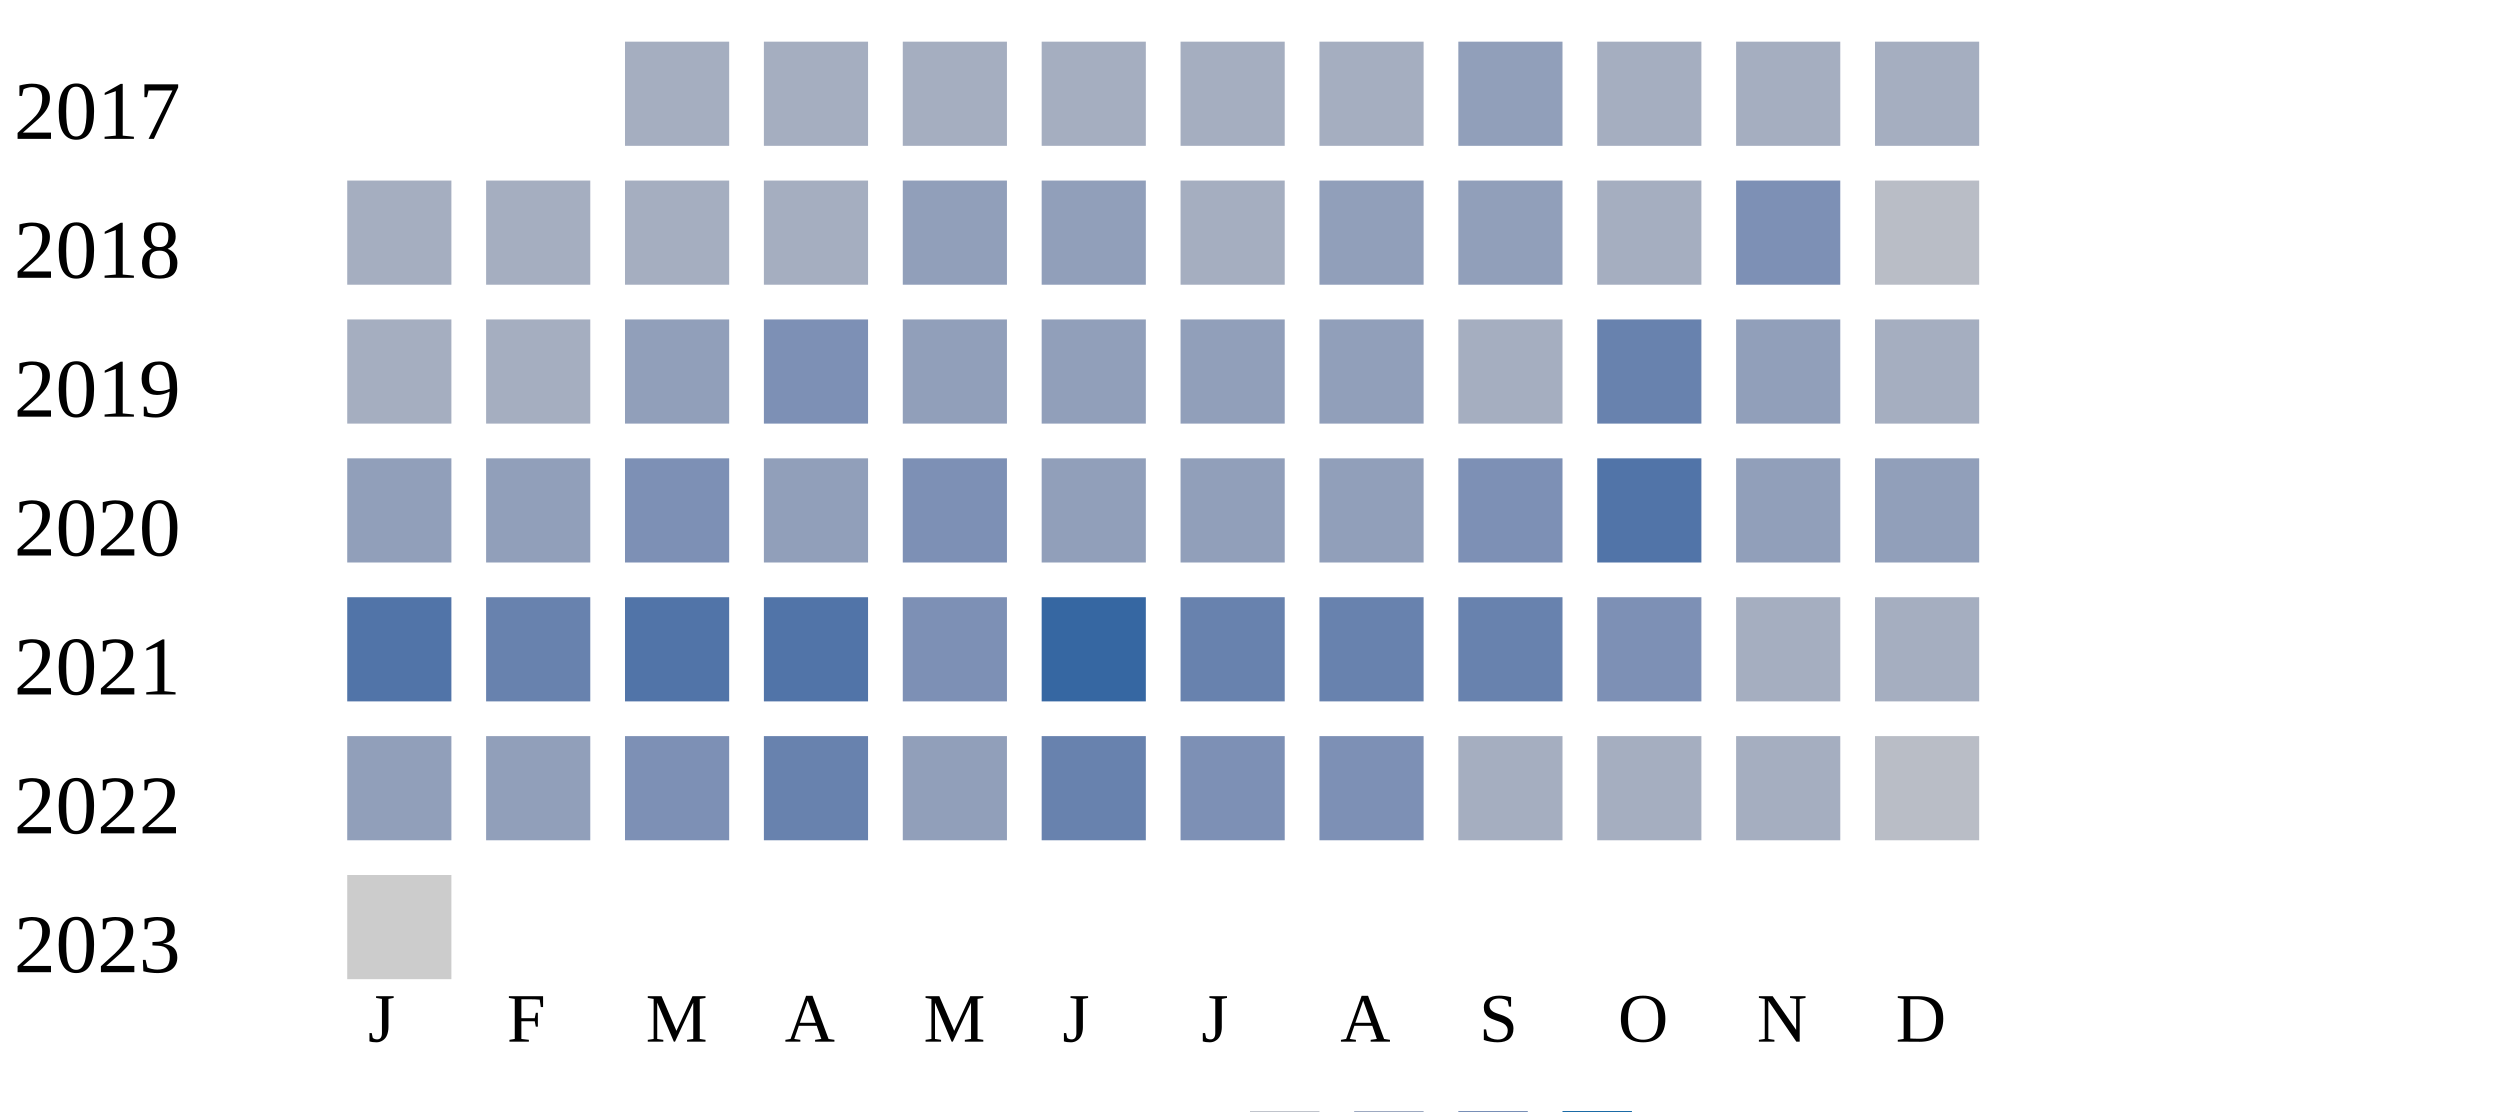
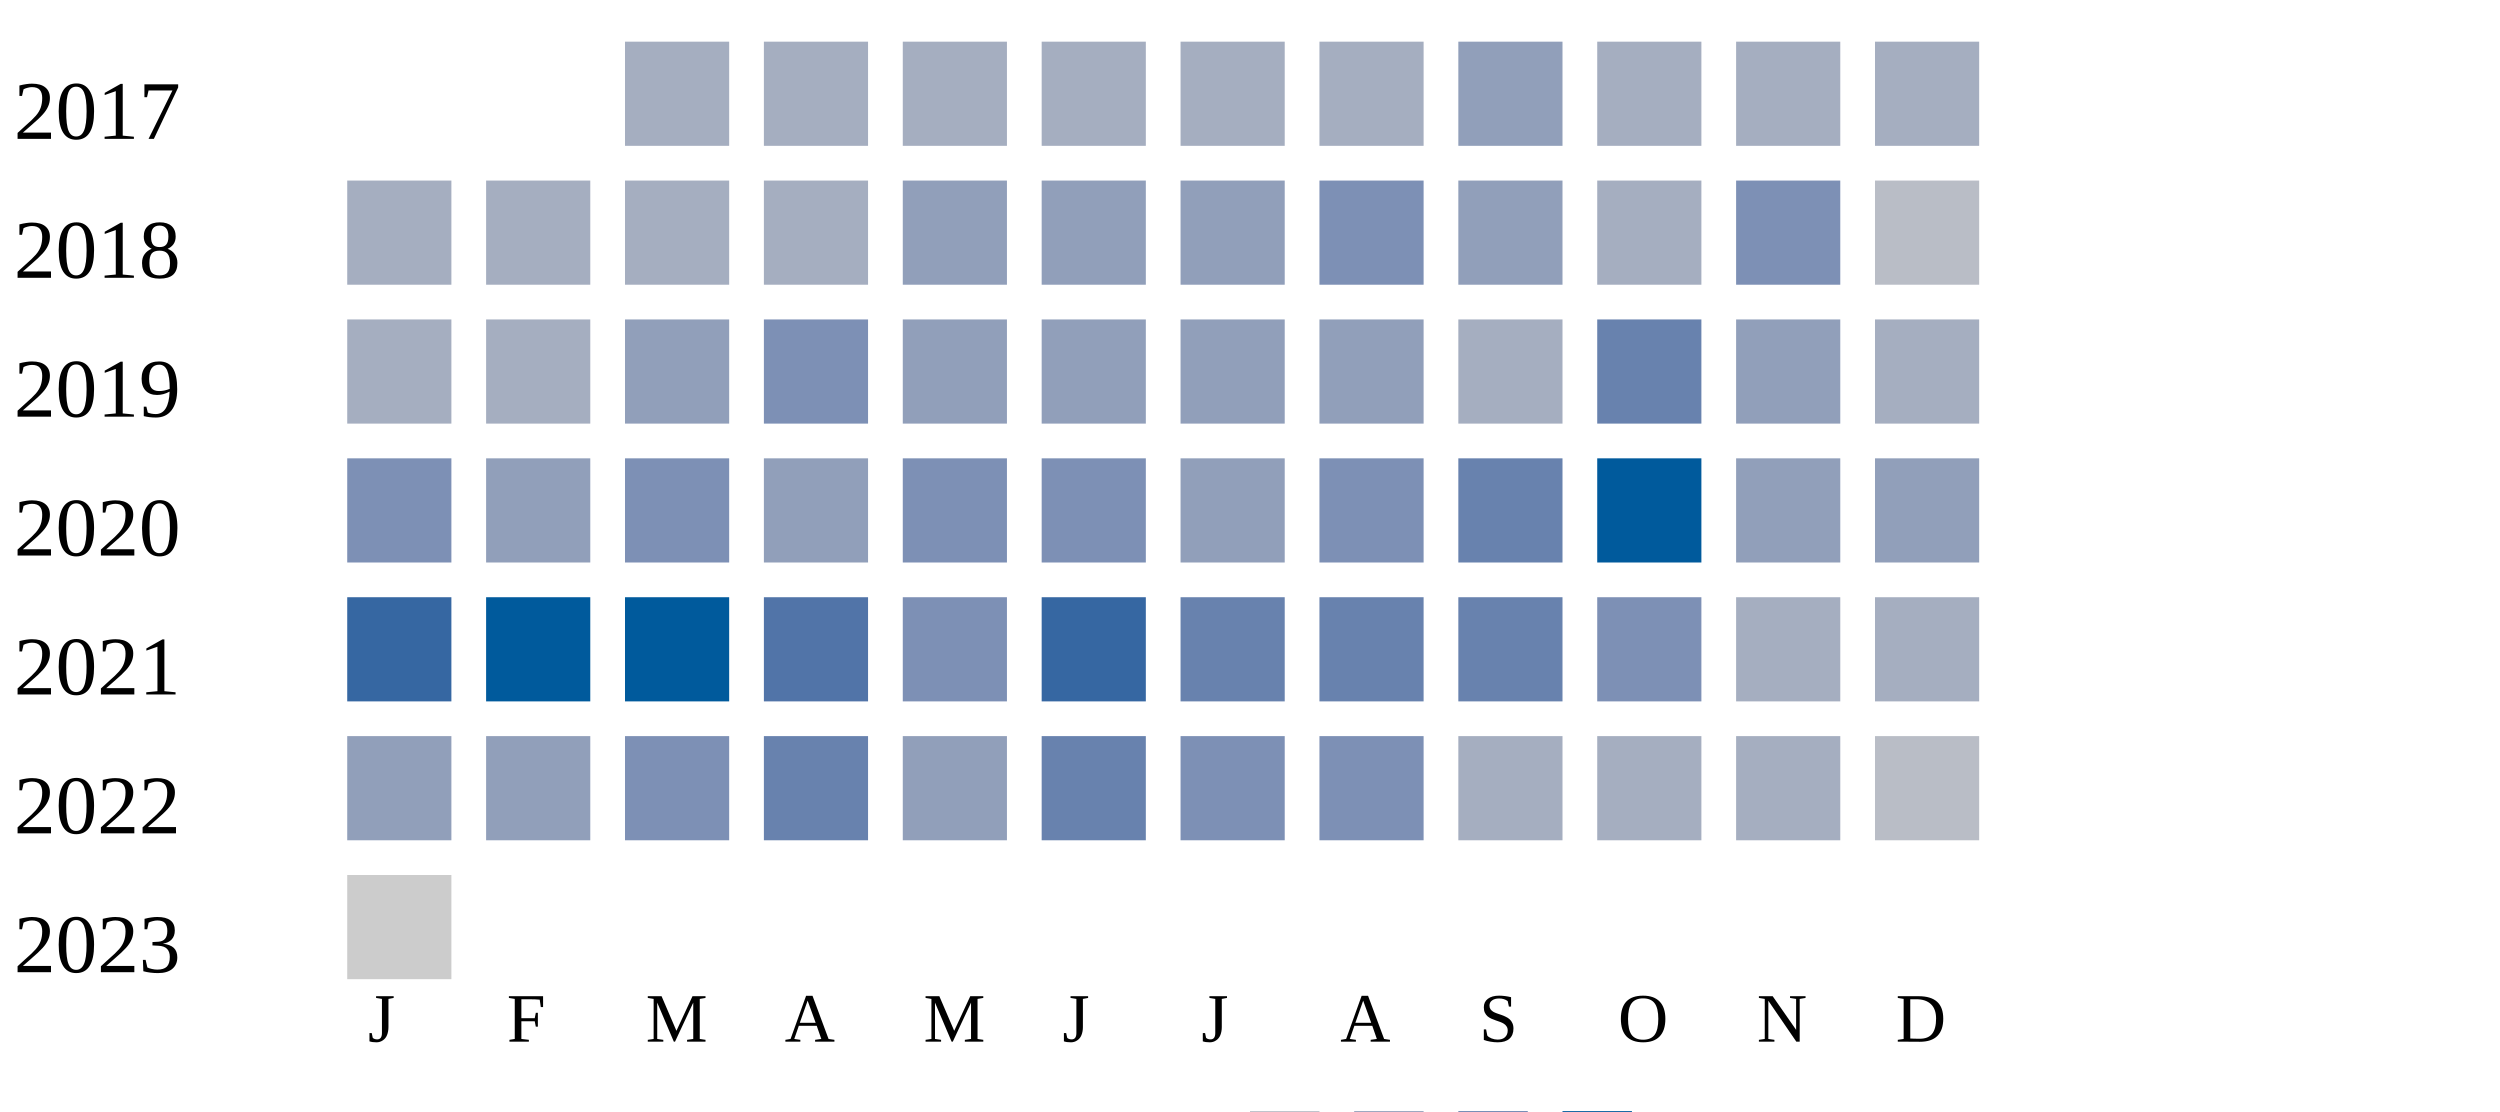
<svg xmlns="http://www.w3.org/2000/svg" width="360" height="160">
  <g transform="translate(0 0)">
    <text x="2" y="20">2017</text>
    <rect x="90" y="6" width="15" height="15" fill="#a5aec0" />
    <rect x="110" y="6" width="15" height="15" fill="#a5aec0" />
    <rect x="130" y="6" width="15" height="15" fill="#a5aec0" />
    <rect x="150" y="6" width="15" height="15" fill="#a5aec0" />
    <rect x="170" y="6" width="15" height="15" fill="#a5aec0" />
    <rect x="190" y="6" width="15" height="15" fill="#a5aec0" />
    <rect x="210" y="6" width="15" height="15" fill="#919fba" />
    <rect x="230" y="6" width="15" height="15" fill="#a5aec0" />
    <rect x="250" y="6" width="15" height="15" fill="#a5aec0" />
    <rect x="270" y="6" width="15" height="15" fill="#a5aec0" />
  </g>
  <g transform="translate(0 20)">
    <text x="2" y="20">2018</text>
    <rect x="50" y="6" width="15" height="15" fill="#a5aec0" />
    <rect x="70" y="6" width="15" height="15" fill="#a5aec0" />
    <rect x="90" y="6" width="15" height="15" fill="#a5aec0" />
    <rect x="110" y="6" width="15" height="15" fill="#a5aec0" />
    <rect x="130" y="6" width="15" height="15" fill="#919fba" />
    <rect x="150" y="6" width="15" height="15" fill="#919fba" />
-     <rect x="170" y="6" width="15" height="15" fill="#a5aec0" />
-     <rect x="190" y="6" width="15" height="15" fill="#919fba" />
+     <rect x="170" y="6" width="15" height="15" fill="#919fba" />
+     <rect x="190" y="6" width="15" height="15" fill="#7d90b5" />
    <rect x="210" y="6" width="15" height="15" fill="#919fba" />
    <rect x="230" y="6" width="15" height="15" fill="#a5aec0" />
    <rect x="250" y="6" width="15" height="15" fill="#7d90b5" />
    <rect x="270" y="6" width="15" height="15" fill="#b9bdc6" />
  </g>
  <g transform="translate(0 40)">
    <text x="2" y="20">2019</text>
    <rect x="50" y="6" width="15" height="15" fill="#a5aec0" />
    <rect x="70" y="6" width="15" height="15" fill="#a5aec0" />
    <rect x="90" y="6" width="15" height="15" fill="#919fba" />
    <rect x="110" y="6" width="15" height="15" fill="#7d90b5" />
    <rect x="130" y="6" width="15" height="15" fill="#919fba" />
    <rect x="150" y="6" width="15" height="15" fill="#919fba" />
    <rect x="170" y="6" width="15" height="15" fill="#919fba" />
    <rect x="190" y="6" width="15" height="15" fill="#919fba" />
    <rect x="210" y="6" width="15" height="15" fill="#a5aec0" />
    <rect x="230" y="6" width="15" height="15" fill="#6882ae" />
    <rect x="250" y="6" width="15" height="15" fill="#919fba" />
    <rect x="270" y="6" width="15" height="15" fill="#a5aec0" />
  </g>
  <g transform="translate(0 60)">
    <text x="2" y="20">2020</text>
-     <rect x="50" y="6" width="15" height="15" fill="#919fba" />
+     <rect x="50" y="6" width="15" height="15" fill="#7d90b5" />
    <rect x="70" y="6" width="15" height="15" fill="#919fba" />
    <rect x="90" y="6" width="15" height="15" fill="#7d90b5" />
    <rect x="110" y="6" width="15" height="15" fill="#919fba" />
    <rect x="130" y="6" width="15" height="15" fill="#7d90b5" />
-     <rect x="150" y="6" width="15" height="15" fill="#919fba" />
+     <rect x="150" y="6" width="15" height="15" fill="#7d90b5" />
    <rect x="170" y="6" width="15" height="15" fill="#919fba" />
-     <rect x="190" y="6" width="15" height="15" fill="#919fba" />
-     <rect x="210" y="6" width="15" height="15" fill="#7d90b5" />
-     <rect x="230" y="6" width="15" height="15" fill="#5174a8" />
+     <rect x="190" y="6" width="15" height="15" fill="#7d90b5" />
+     <rect x="210" y="6" width="15" height="15" fill="#6882ae" />
+     <rect x="230" y="6" width="15" height="15" fill="#005a9c" />
    <rect x="250" y="6" width="15" height="15" fill="#919fba" />
    <rect x="270" y="6" width="15" height="15" fill="#919fba" />
  </g>
  <g transform="translate(0 80)">
    <text x="2" y="20">2021</text>
-     <rect x="50" y="6" width="15" height="15" fill="#5174a8" />
-     <rect x="70" y="6" width="15" height="15" fill="#6882ae" />
-     <rect x="90" y="6" width="15" height="15" fill="#5174a8" />
+     <rect x="50" y="6" width="15" height="15" fill="#3667a2" />
+     <rect x="70" y="6" width="15" height="15" fill="#005a9c" />
+     <rect x="90" y="6" width="15" height="15" fill="#005a9c" />
    <rect x="110" y="6" width="15" height="15" fill="#5174a8" />
    <rect x="130" y="6" width="15" height="15" fill="#7d90b5" />
    <rect x="150" y="6" width="15" height="15" fill="#3667a2" />
    <rect x="170" y="6" width="15" height="15" fill="#6882ae" />
    <rect x="190" y="6" width="15" height="15" fill="#6882ae" />
    <rect x="210" y="6" width="15" height="15" fill="#6882ae" />
    <rect x="230" y="6" width="15" height="15" fill="#7d90b5" />
    <rect x="250" y="6" width="15" height="15" fill="#a5aec0" />
    <rect x="270" y="6" width="15" height="15" fill="#a5aec0" />
  </g>
  <g transform="translate(0 100)">
    <text x="2" y="20">2022</text>
    <rect x="50" y="6" width="15" height="15" fill="#919fba" />
    <rect x="70" y="6" width="15" height="15" fill="#919fba" />
    <rect x="90" y="6" width="15" height="15" fill="#7d90b5" />
    <rect x="110" y="6" width="15" height="15" fill="#6882ae" />
    <rect x="130" y="6" width="15" height="15" fill="#919fba" />
    <rect x="150" y="6" width="15" height="15" fill="#6882ae" />
    <rect x="170" y="6" width="15" height="15" fill="#7d90b5" />
    <rect x="190" y="6" width="15" height="15" fill="#7d90b5" />
    <rect x="210" y="6" width="15" height="15" fill="#a5aec0" />
    <rect x="230" y="6" width="15" height="15" fill="#a5aec0" />
    <rect x="250" y="6" width="15" height="15" fill="#a5aec0" />
    <rect x="270" y="6" width="15" height="15" fill="#b9bdc6" />
  </g>
  <g transform="translate(0 120)">
    <text x="2" y="20">2023</text>
    <rect x="50" y="6" width="15" height="15" fill="#cccccc" />
  </g>
  <text style="font-size: 10px; text-align: center" x="53" y="150">J</text>
  <text style="font-size: 10px; text-align: center" x="73" y="150">F</text>
  <text style="font-size: 10px; text-align: center" x="93" y="150">M</text>
  <text style="font-size: 10px; text-align: center" x="113" y="150">A</text>
  <text style="font-size: 10px; text-align: center" x="133" y="150">M</text>
  <text style="font-size: 10px; text-align: center" x="153" y="150">J</text>
  <text style="font-size: 10px; text-align: center" x="173" y="150">J</text>
  <text style="font-size: 10px; text-align: center" x="193" y="150">A</text>
  <text style="font-size: 10px; text-align: center" x="213" y="150">S</text>
  <text style="font-size: 10px; text-align: center" x="233" y="150">O</text>
  <text style="font-size: 10px; text-align: center" x="253" y="150">N</text>
  <text style="font-size: 10px; text-align: center" x="273" y="150">D</text>
  <text style="font-size: 10px;" x="155" y="169">Less</text>
  <rect fill="#b9bdc6" width="10" height="10" x="180" y="160" />
  <rect fill="#919fba" width="10" height="10" x="195" y="160" />
  <rect fill="#6882ae" width="10" height="10" x="210" y="160" />
  <rect fill="#005a9c" width="10" height="10" x="225" y="160" />
  <text x="240" y="169" style="font-size: 10px;">More</text>
</svg>
